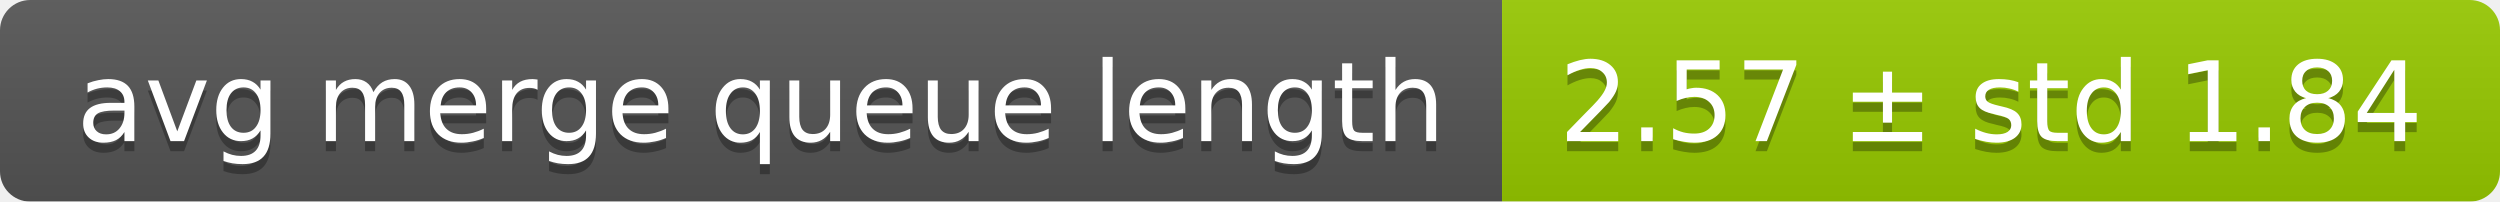
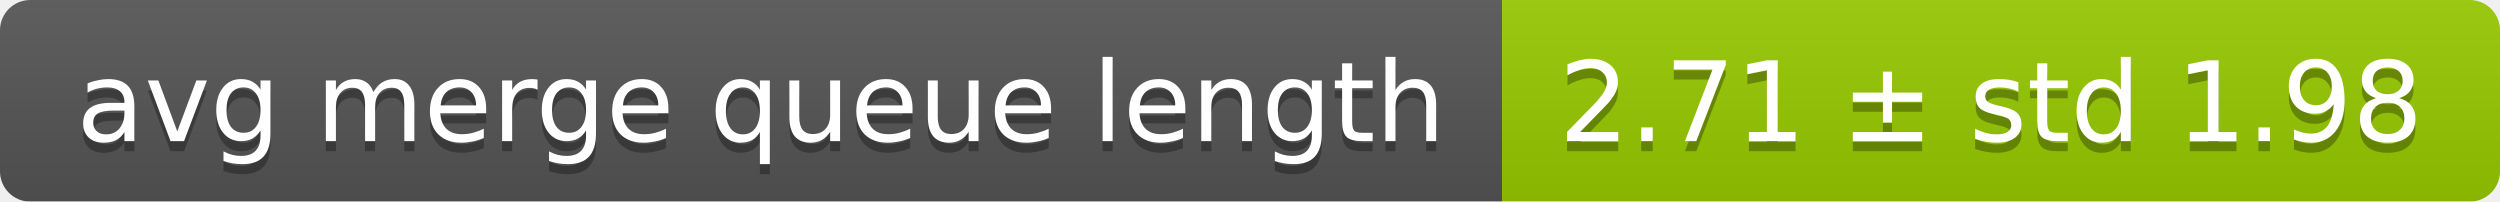
<svg xmlns="http://www.w3.org/2000/svg" width="248" height="20">
  <linearGradient id="smooth" x2="0" y2="100%">
    <stop offset="0" stop-color="#bbb" stop-opacity=".1" />
    <stop offset="1" stop-opacity=".1" />
  </linearGradient>
  <mask id="round">
    <rect width="248" height="20" rx="3" fill="#fff" />
  </mask>
  <g mask="url(#round)">
    <rect width="149" height="20" fill="#555" />
    <rect x="149" width="99" height="20" fill="#97ca00" />
    <rect width="248" height="20" fill="url(#smooth)" />
  </g>
  <g fill="#fff" text-anchor="middle" font-family="DejaVu Sans,Verdana,Geneva,sans-serif" font-size="11">
    <text x="75.5" y="15" fill="#010101" fill-opacity=".3">avg merge queue length</text>
    <text x="75.5" y="14">avg merge queue length</text>
-     <text x="197.5" y="15" fill="#010101" fill-opacity=".3">2.57 ± std 1.84</text>
-     <text x="197.5" y="14">2.57 ± std 1.84</text>
+     <text x="197.5" y="15" fill="#010101" fill-opacity=".3">2.71 ± std 1.98</text>
+     <text x="197.5" y="14">2.71 ± std 1.98</text>
  </g>
</svg>
